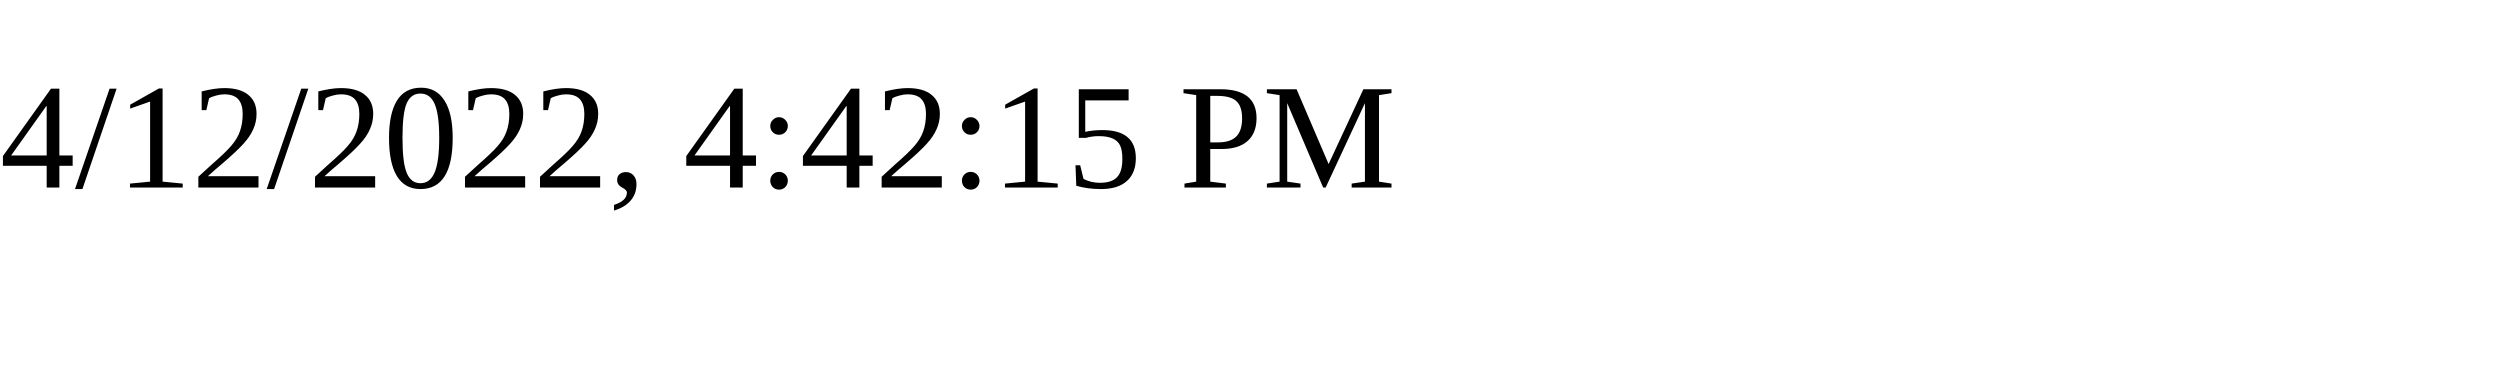
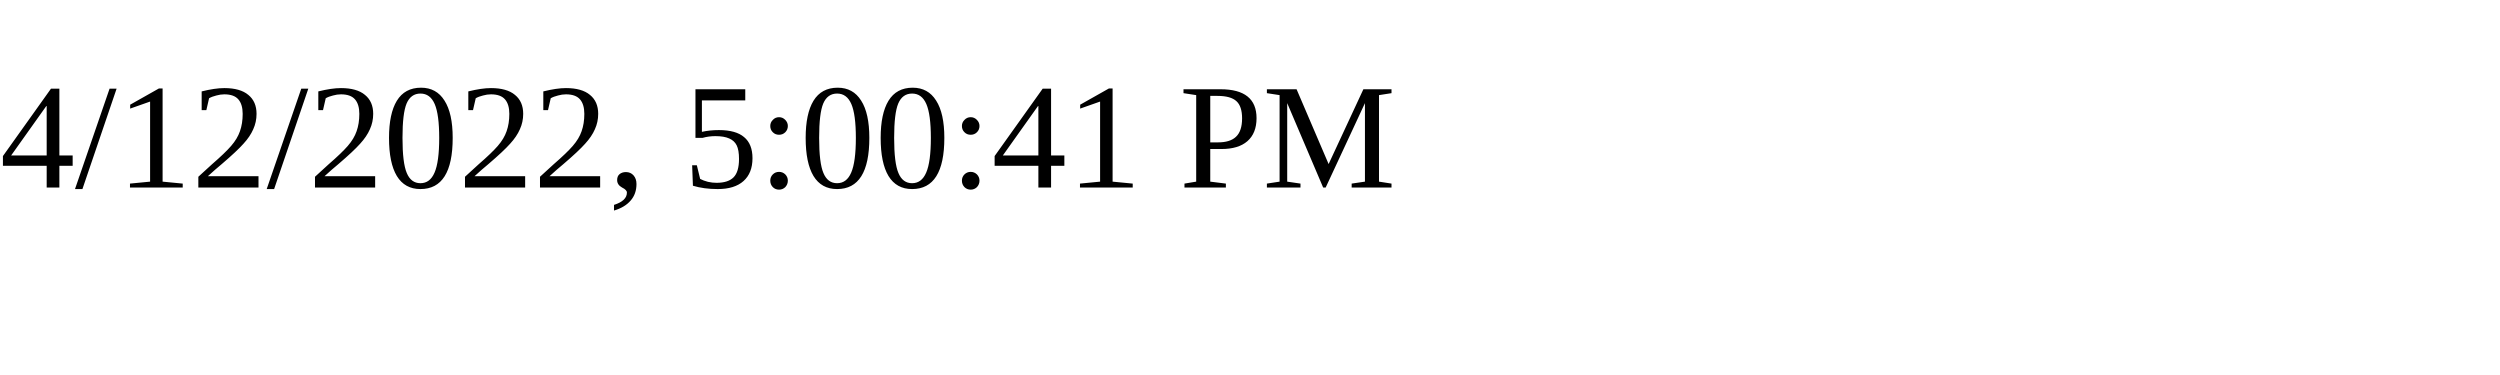
<svg xmlns="http://www.w3.org/2000/svg" height="30" width="200">
-   <text x="0" y="15">4/12/2022, 4:42:15 PM</text>
+   <text x="0" y="15">4/12/2022, 5:00:41 PM</text>
</svg>
